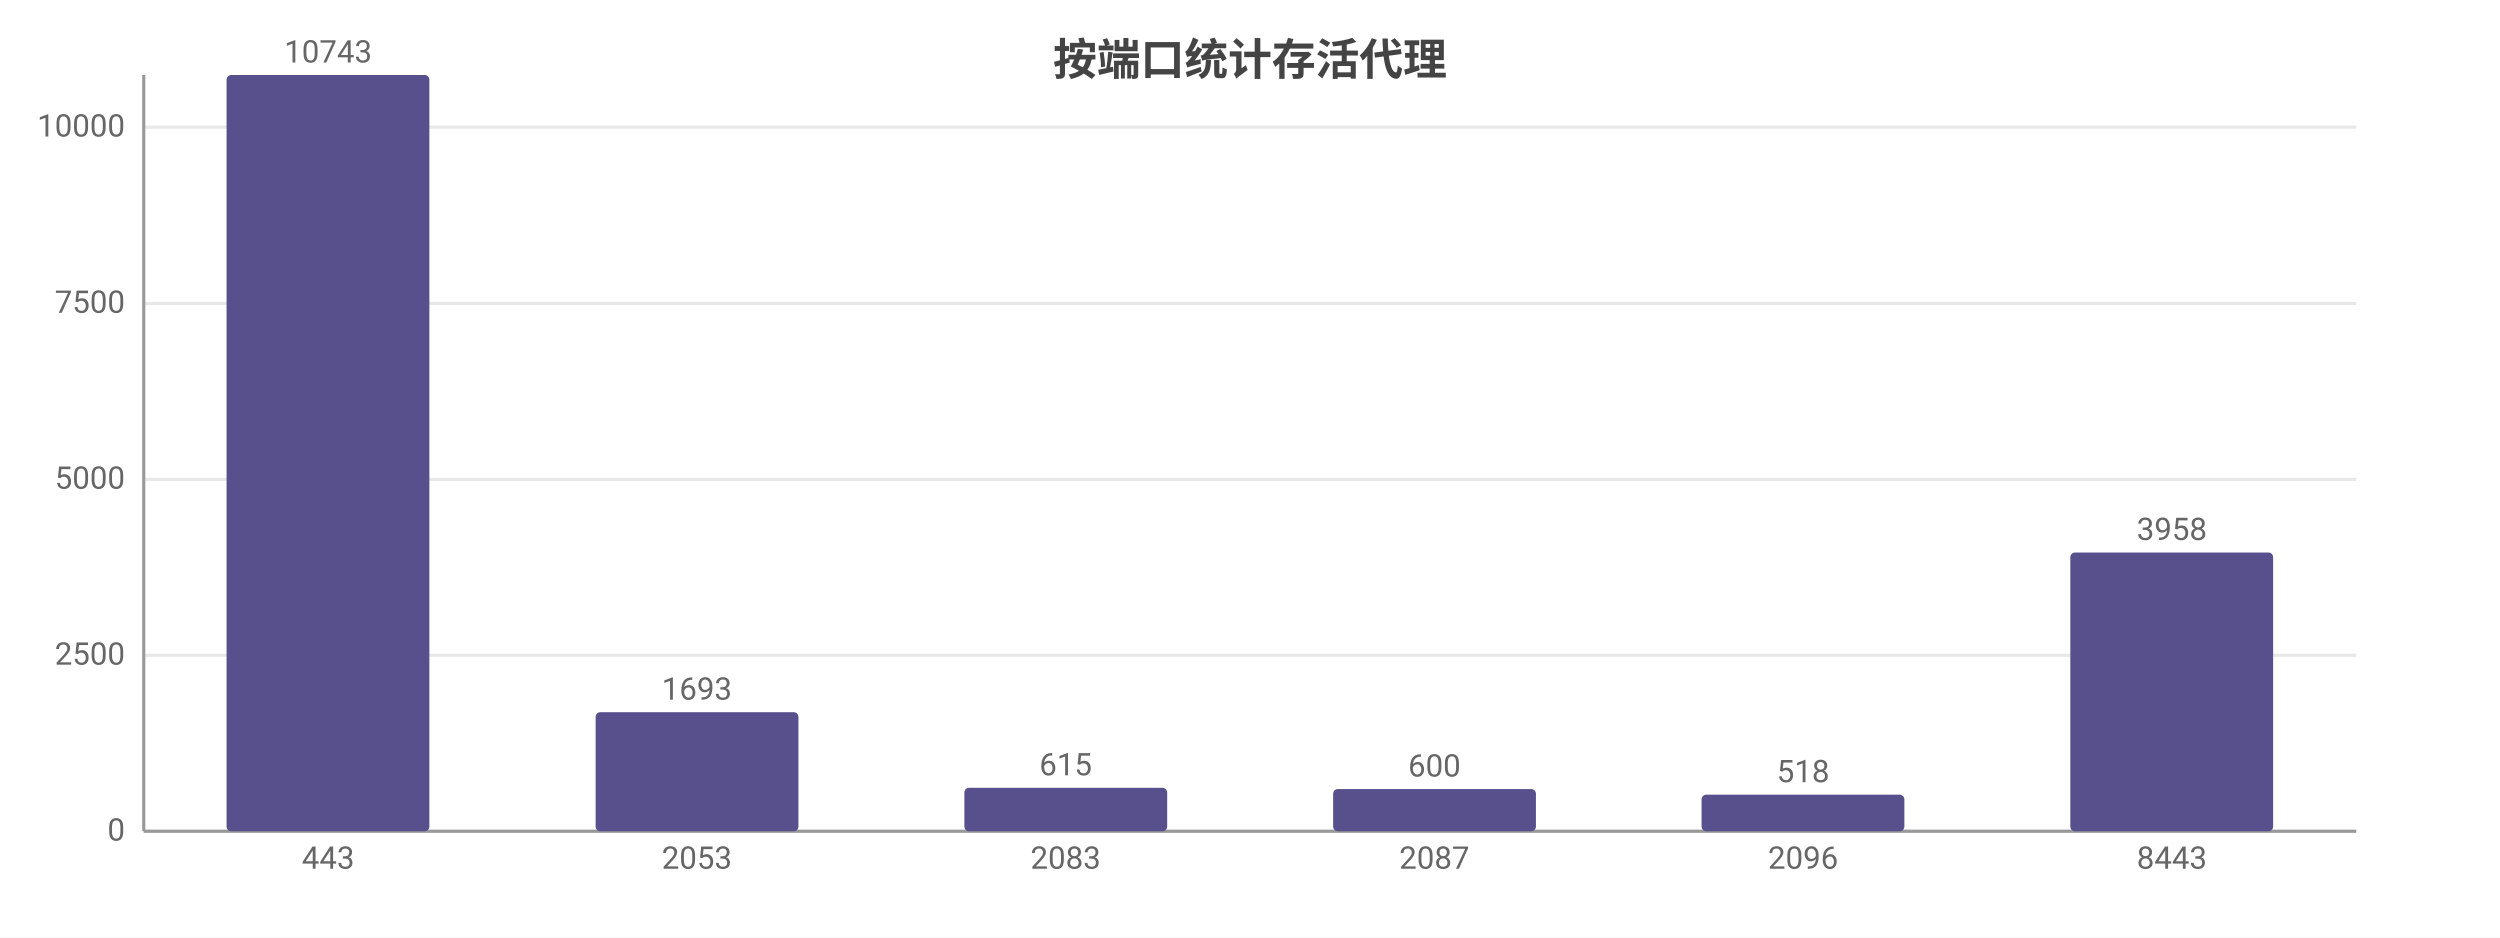
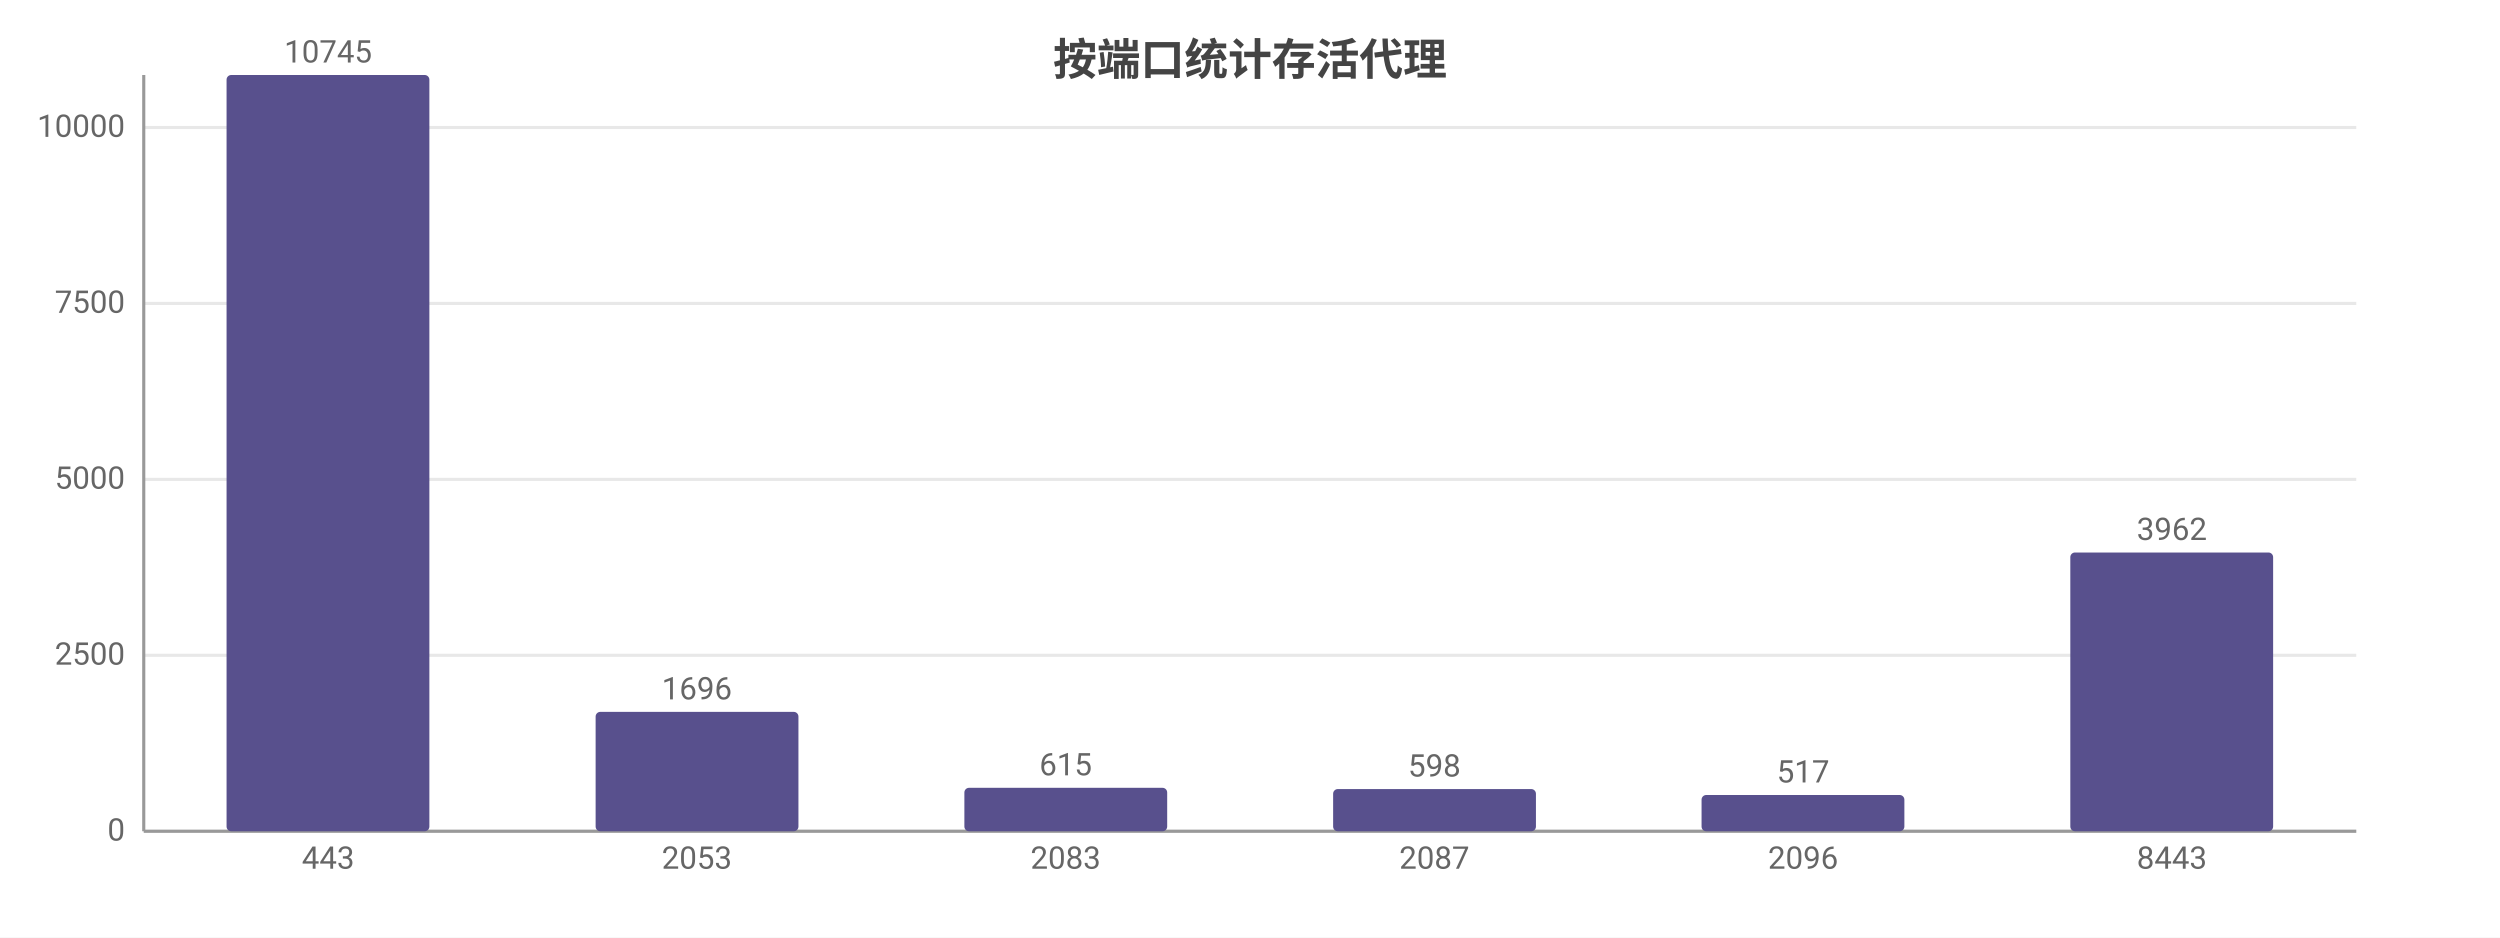
<svg xmlns="http://www.w3.org/2000/svg" width="800" height="300" viewBox="0 0 800 300">
  <rect width="800" height="300" fill="#ffffff" />
  <style>text{font-family:system-ui,-apple-system,'Segoe UI',Roboto,'PingFang SC','Microsoft YaHei','Noto Sans CJK SC',sans-serif}.g{stroke:#e8e8e8;stroke-width:1}.a{stroke:#999;stroke-width:1}.t{font-size:10px;fill:#666}.m{font-size:10px;text-anchor:middle;fill:#666}.e{font-size:10px;text-anchor:end;fill:#666}.l{font-size:11px;fill:#333}.tt{font-size:14px;font-weight:600;text-anchor:middle;fill:#444}.em{font-size:13px;text-anchor:middle;fill:#999}</style>
  <text class="tt" x="400.0" y="24">按端口统计存活代理</text>
  <line class="g" x1="46" y1="266" x2="754" y2="266" />
  <text class="e" x="40" y="269">0</text>
  <line class="g" x1="46" y1="209.7" x2="754" y2="209.7" />
  <text class="e" x="40" y="212.7">2500</text>
  <line class="g" x1="46" y1="153.4" x2="754" y2="153.4" />
  <text class="e" x="40" y="156.4">5000</text>
  <line class="g" x1="46" y1="97.1" x2="754" y2="97.1" />
  <text class="e" x="40" y="100.1">7500</text>
-   <line class="g" x1="46" y1="40.7" x2="754" y2="40.7" />
-   <text class="e" x="40" y="43.7">10000</text>
+   <line class="g" x1="46" y1="40.8" x2="754" y2="40.8" />
+   <text class="e" x="40" y="43.8">10000</text>
  <line class="a" x1="46" y1="24" x2="46" y2="266" />
  <line class="a" x1="46" y1="266" x2="754" y2="266" />
  <rect x="72.5" y="24" width="64.9" height="242" fill="#58508d" rx="1.5" />
-   <text class="m" x="105" y="20">10743</text>
+   <text class="m" x="105" y="20">10745</text>
  <text class="m" x="105" y="278">443</text>
-   <rect x="190.6" y="227.9" width="64.9" height="38.1" fill="#58508d" rx="1.5" />
-   <text class="m" x="223" y="223.9">1693</text>
+   <rect x="190.6" y="227.8" width="64.9" height="38.2" fill="#58508d" rx="1.5" />
+   <text class="m" x="223" y="223.8">1696</text>
  <text class="m" x="223" y="278">2053</text>
  <rect x="308.6" y="252.1" width="64.9" height="13.9" fill="#58508d" rx="1.5" />
  <text class="m" x="341" y="248.1">615</text>
  <text class="m" x="341" y="278">2083</text>
  <rect x="426.6" y="252.5" width="64.9" height="13.5" fill="#58508d" rx="1.5" />
-   <text class="m" x="459" y="248.5">600</text>
+   <text class="m" x="459" y="248.5">598</text>
  <text class="m" x="459" y="278">2087</text>
-   <rect x="544.5" y="254.3" width="64.9" height="11.7" fill="#58508d" rx="1.5" />
-   <text class="m" x="577" y="250.3">518</text>
+   <rect x="544.5" y="254.4" width="64.9" height="11.6" fill="#58508d" rx="1.5" />
+   <text class="m" x="577" y="250.4">517</text>
  <text class="m" x="577" y="278">2096</text>
  <rect x="662.5" y="176.8" width="64.9" height="89.2" fill="#58508d" rx="1.5" />
-   <text class="m" x="695" y="172.8">3958</text>
+   <text class="m" x="695" y="172.8">3962</text>
  <text class="m" x="695" y="278">8443</text>
</svg>
